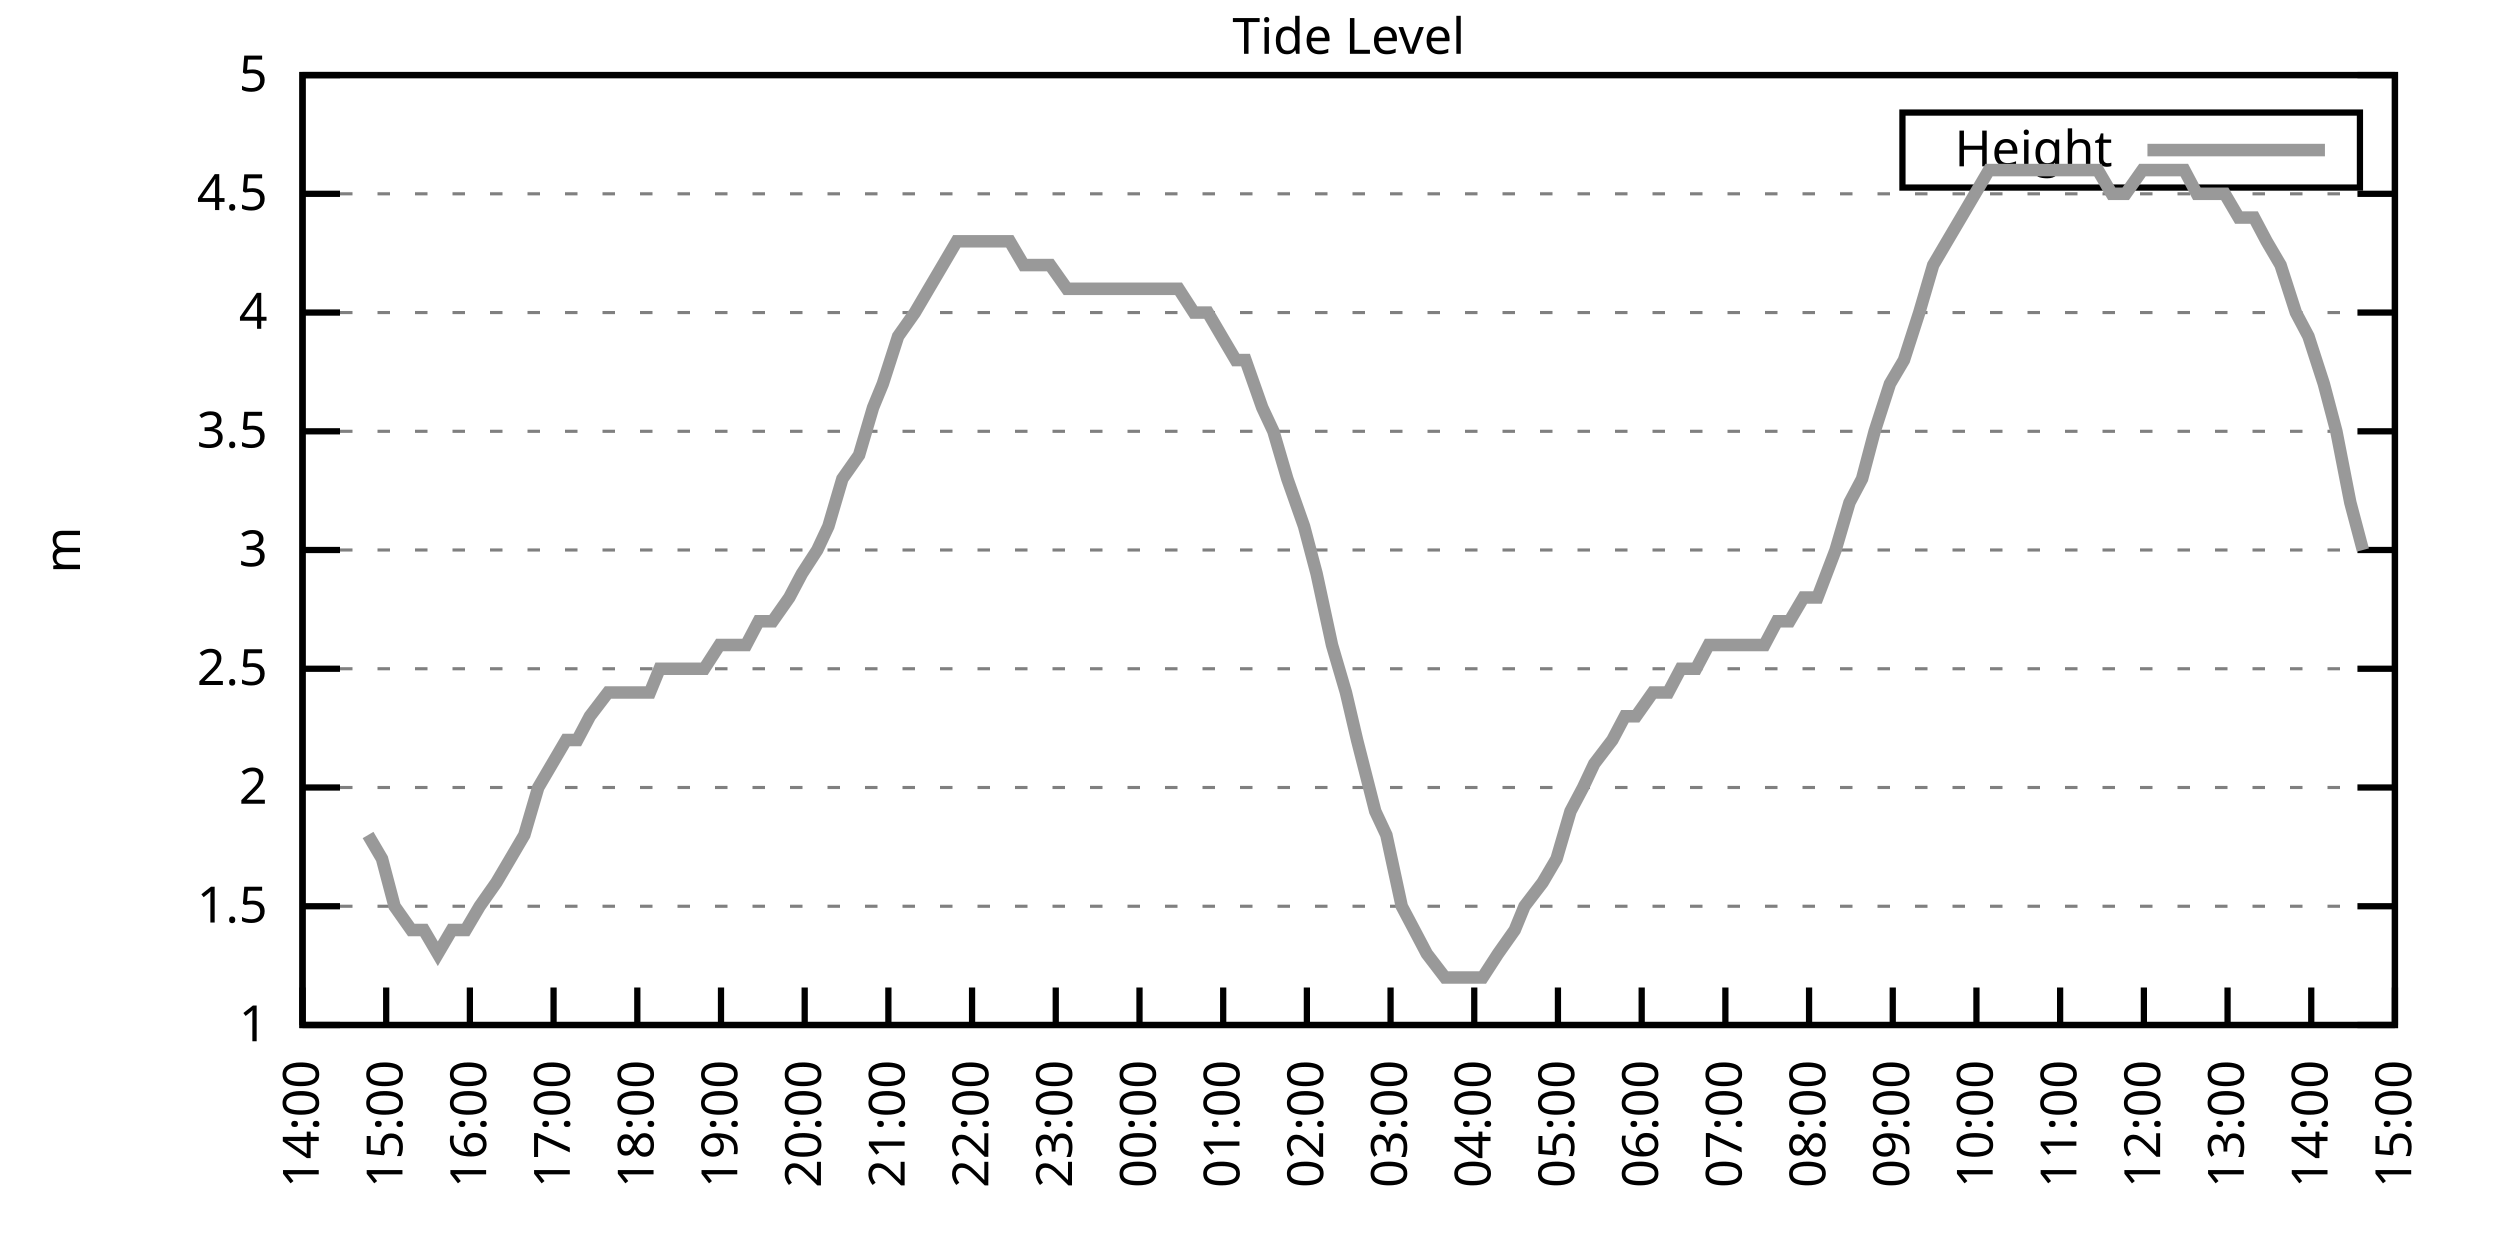
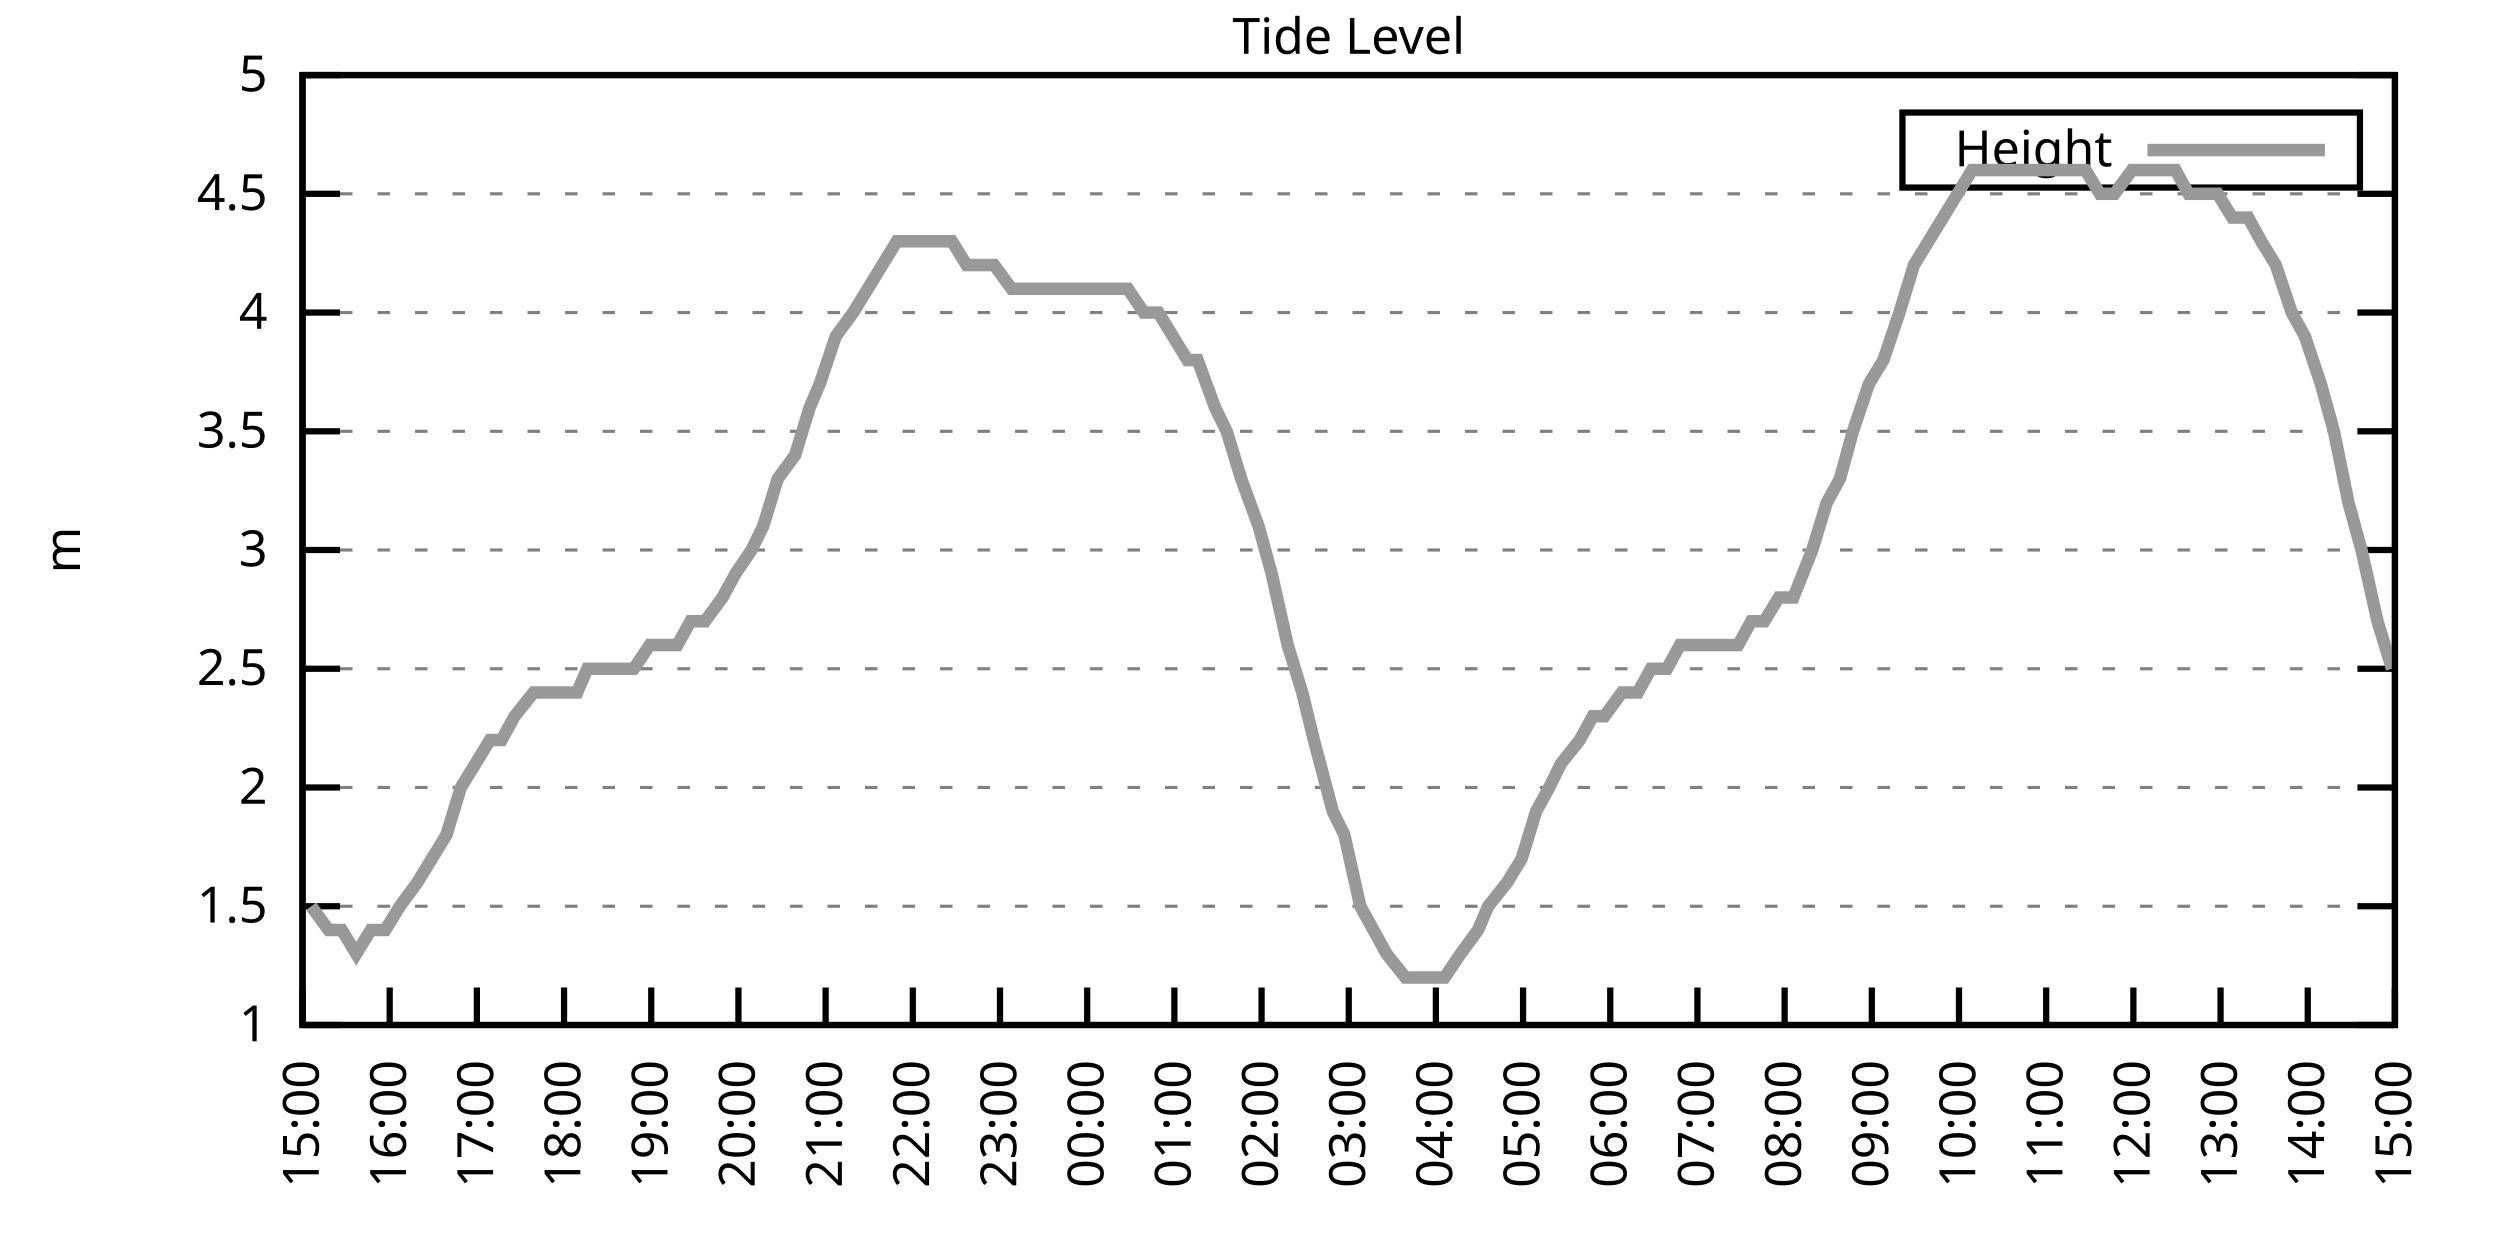
<svg xmlns="http://www.w3.org/2000/svg" xmlns:xlink="http://www.w3.org/1999/xlink" width="400" height="200" viewBox="0 0 400 200">
  <g id="gnuplot_canvas">
    <rect x="0" y="0" width="400" height="200" fill="none" />
    <defs>
      <circle id="gpDot" r="0.5" stroke-width="0.5" stroke="currentColor" />
      <path id="gpPt0" stroke-width="0.333" stroke="currentColor" d="M-1,0 h2 M0,-1 v2" />
      <path id="gpPt1" stroke-width="0.333" stroke="currentColor" d="M-1,-1 L1,1 M1,-1 L-1,1" />
      <path id="gpPt2" stroke-width="0.333" stroke="currentColor" d="M-1,0 L1,0 M0,-1 L0,1 M-1,-1 L1,1 M-1,1 L1,-1" />
      <rect id="gpPt3" stroke-width="0.333" stroke="currentColor" x="-1" y="-1" width="2" height="2" />
      <rect id="gpPt4" stroke-width="0.333" stroke="currentColor" fill="currentColor" x="-1" y="-1" width="2" height="2" />
      <circle id="gpPt5" stroke-width="0.333" stroke="currentColor" cx="0" cy="0" r="1" />
      <use xlink:href="#gpPt5" id="gpPt6" fill="currentColor" stroke="none" />
      <path id="gpPt7" stroke-width="0.333" stroke="currentColor" d="M0,-1.33 L-1.33,0.67 L1.33,0.67 z" />
      <use xlink:href="#gpPt7" id="gpPt8" fill="currentColor" stroke="none" />
      <use xlink:href="#gpPt7" id="gpPt9" stroke="currentColor" transform="rotate(180)" />
      <use xlink:href="#gpPt9" id="gpPt10" fill="currentColor" stroke="none" />
      <use xlink:href="#gpPt3" id="gpPt11" stroke="currentColor" transform="rotate(45)" />
      <use xlink:href="#gpPt11" id="gpPt12" fill="currentColor" stroke="none" />
      <path id="gpPt13" stroke-width="0.333" stroke="currentColor" d="M0,1.330 L1.265,0.411 L0.782,-1.067 L-0.782,-1.076 L-1.265,0.411 z" />
      <use xlink:href="#gpPt13" id="gpPt14" fill="currentColor" stroke="none" />
      <filter id="textbox" filterUnits="objectBoundingBox" x="0" y="0" height="1" width="1">
        <feFlood flood-color="white" flood-opacity="1" result="bgnd" />
        <feComposite in="SourceGraphic" in2="bgnd" operator="atop" />
      </filter>
      <filter id="greybox" filterUnits="objectBoundingBox" x="0" y="0" height="1" width="1">
        <feFlood flood-color="lightgrey" flood-opacity="1" result="grey" />
        <feComposite in="SourceGraphic" in2="grey" operator="atop" />
      </filter>
    </defs>
    <g fill="none" color="white" stroke="currentColor" stroke-width="1.00" stroke-linecap="butt" stroke-linejoin="miter">
</g>
    <g fill="none" color="black" stroke="currentColor" stroke-width="1.00" stroke-linecap="butt" stroke-linejoin="miter">
      <g stroke="none" shape-rendering="crispEdges">
        <polygon fill="rgb(255, 255, 255)" points="48.40,164.00 383.18,164.00 383.18,12.02 48.40,12.02 " />
      </g>
    </g>
    <g fill="none" color="black" stroke="currentColor" stroke-width="1.00" stroke-linecap="butt" stroke-linejoin="miter">
</g>
    <g fill="none" color="black" stroke="black" stroke-width="0.50" stroke-linecap="butt" stroke-linejoin="miter">
</g>
    <g fill="none" color="gray" stroke="currentColor" stroke-width="0.50" stroke-linecap="butt" stroke-linejoin="miter">
      <path stroke="gray" stroke-dasharray="2,4" class="gridline" d="M48.40,164.00 L383.19,164.00  " />
    </g>
    <g fill="none" color="gray" stroke="gray" stroke-width="1.00" stroke-linecap="butt" stroke-linejoin="miter">
</g>
    <g fill="none" color="black" stroke="currentColor" stroke-width="1.00" stroke-linecap="butt" stroke-linejoin="miter">
      <path stroke="black" d="M48.40,164.00 L54.40,164.00 M383.19,164.00 L377.19,164.00  " />
      <g transform="translate(42.80,166.60)" stroke="none" fill="black" font-family="Sans" font-size="8.00" text-anchor="end">
        <text>
          <tspan font-family="Sans"> 1</tspan>
        </text>
      </g>
    </g>
    <g fill="none" color="black" stroke="currentColor" stroke-width="1.00" stroke-linecap="butt" stroke-linejoin="miter">
</g>
    <g fill="none" color="black" stroke="black" stroke-width="0.50" stroke-linecap="butt" stroke-linejoin="miter">
</g>
    <g fill="none" color="gray" stroke="currentColor" stroke-width="0.50" stroke-linecap="butt" stroke-linejoin="miter">
      <path stroke="gray" stroke-dasharray="2,4" class="gridline" d="M48.40,145.00 L383.19,145.00  " />
    </g>
    <g fill="none" color="gray" stroke="gray" stroke-width="1.00" stroke-linecap="butt" stroke-linejoin="miter">
</g>
    <g fill="none" color="black" stroke="currentColor" stroke-width="1.00" stroke-linecap="butt" stroke-linejoin="miter">
      <path stroke="black" d="M48.40,145.00 L54.40,145.00 M383.19,145.00 L377.19,145.00  " />
      <g transform="translate(42.80,147.60)" stroke="none" fill="black" font-family="Sans" font-size="8.00" text-anchor="end">
        <text>
          <tspan font-family="Sans"> 1.5</tspan>
        </text>
      </g>
    </g>
    <g fill="none" color="black" stroke="currentColor" stroke-width="1.00" stroke-linecap="butt" stroke-linejoin="miter">
</g>
    <g fill="none" color="black" stroke="black" stroke-width="0.50" stroke-linecap="butt" stroke-linejoin="miter">
</g>
    <g fill="none" color="gray" stroke="currentColor" stroke-width="0.50" stroke-linecap="butt" stroke-linejoin="miter">
      <path stroke="gray" stroke-dasharray="2,4" class="gridline" d="M48.40,126.00 L383.19,126.00  " />
    </g>
    <g fill="none" color="gray" stroke="gray" stroke-width="1.00" stroke-linecap="butt" stroke-linejoin="miter">
</g>
    <g fill="none" color="black" stroke="currentColor" stroke-width="1.00" stroke-linecap="butt" stroke-linejoin="miter">
      <path stroke="black" d="M48.40,126.00 L54.40,126.00 M383.19,126.00 L377.19,126.00  " />
      <g transform="translate(42.80,128.60)" stroke="none" fill="black" font-family="Sans" font-size="8.00" text-anchor="end">
        <text>
          <tspan font-family="Sans"> 2</tspan>
        </text>
      </g>
    </g>
    <g fill="none" color="black" stroke="currentColor" stroke-width="1.00" stroke-linecap="butt" stroke-linejoin="miter">
</g>
    <g fill="none" color="black" stroke="black" stroke-width="0.50" stroke-linecap="butt" stroke-linejoin="miter">
</g>
    <g fill="none" color="gray" stroke="currentColor" stroke-width="0.50" stroke-linecap="butt" stroke-linejoin="miter">
      <path stroke="gray" stroke-dasharray="2,4" class="gridline" d="M48.40,107.00 L383.19,107.00  " />
    </g>
    <g fill="none" color="gray" stroke="gray" stroke-width="1.00" stroke-linecap="butt" stroke-linejoin="miter">
</g>
    <g fill="none" color="black" stroke="currentColor" stroke-width="1.00" stroke-linecap="butt" stroke-linejoin="miter">
      <path stroke="black" d="M48.40,107.00 L54.40,107.00 M383.19,107.00 L377.19,107.00  " />
      <g transform="translate(42.80,109.60)" stroke="none" fill="black" font-family="Sans" font-size="8.00" text-anchor="end">
        <text>
          <tspan font-family="Sans"> 2.5</tspan>
        </text>
      </g>
    </g>
    <g fill="none" color="black" stroke="currentColor" stroke-width="1.00" stroke-linecap="butt" stroke-linejoin="miter">
</g>
    <g fill="none" color="black" stroke="black" stroke-width="0.50" stroke-linecap="butt" stroke-linejoin="miter">
</g>
    <g fill="none" color="gray" stroke="currentColor" stroke-width="0.50" stroke-linecap="butt" stroke-linejoin="miter">
      <path stroke="gray" stroke-dasharray="2,4" class="gridline" d="M48.40,88.00 L383.19,88.00  " />
    </g>
    <g fill="none" color="gray" stroke="gray" stroke-width="1.00" stroke-linecap="butt" stroke-linejoin="miter">
</g>
    <g fill="none" color="black" stroke="currentColor" stroke-width="1.00" stroke-linecap="butt" stroke-linejoin="miter">
      <path stroke="black" d="M48.40,88.00 L54.40,88.00 M383.19,88.00 L377.19,88.00  " />
      <g transform="translate(42.80,90.60)" stroke="none" fill="black" font-family="Sans" font-size="8.00" text-anchor="end">
        <text>
          <tspan font-family="Sans"> 3</tspan>
        </text>
      </g>
    </g>
    <g fill="none" color="black" stroke="currentColor" stroke-width="1.00" stroke-linecap="butt" stroke-linejoin="miter">
</g>
    <g fill="none" color="black" stroke="black" stroke-width="0.50" stroke-linecap="butt" stroke-linejoin="miter">
</g>
    <g fill="none" color="gray" stroke="currentColor" stroke-width="0.50" stroke-linecap="butt" stroke-linejoin="miter">
      <path stroke="gray" stroke-dasharray="2,4" class="gridline" d="M48.40,69.01 L383.19,69.01  " />
    </g>
    <g fill="none" color="gray" stroke="gray" stroke-width="1.00" stroke-linecap="butt" stroke-linejoin="miter">
</g>
    <g fill="none" color="black" stroke="currentColor" stroke-width="1.00" stroke-linecap="butt" stroke-linejoin="miter">
      <path stroke="black" d="M48.40,69.01 L54.40,69.01 M383.19,69.01 L377.19,69.01  " />
      <g transform="translate(42.80,71.61)" stroke="none" fill="black" font-family="Sans" font-size="8.00" text-anchor="end">
        <text>
          <tspan font-family="Sans"> 3.5</tspan>
        </text>
      </g>
    </g>
    <g fill="none" color="black" stroke="currentColor" stroke-width="1.00" stroke-linecap="butt" stroke-linejoin="miter">
</g>
    <g fill="none" color="black" stroke="black" stroke-width="0.50" stroke-linecap="butt" stroke-linejoin="miter">
</g>
    <g fill="none" color="gray" stroke="currentColor" stroke-width="0.50" stroke-linecap="butt" stroke-linejoin="miter">
      <path stroke="gray" stroke-dasharray="2,4" class="gridline" d="M48.40,50.01 L383.19,50.01  " />
    </g>
    <g fill="none" color="gray" stroke="gray" stroke-width="1.00" stroke-linecap="butt" stroke-linejoin="miter">
</g>
    <g fill="none" color="black" stroke="currentColor" stroke-width="1.00" stroke-linecap="butt" stroke-linejoin="miter">
      <path stroke="black" d="M48.40,50.01 L54.40,50.01 M383.19,50.01 L377.19,50.01  " />
      <g transform="translate(42.80,52.61)" stroke="none" fill="black" font-family="Sans" font-size="8.00" text-anchor="end">
        <text>
          <tspan font-family="Sans"> 4</tspan>
        </text>
      </g>
    </g>
    <g fill="none" color="black" stroke="currentColor" stroke-width="1.00" stroke-linecap="butt" stroke-linejoin="miter">
</g>
    <g fill="none" color="black" stroke="black" stroke-width="0.50" stroke-linecap="butt" stroke-linejoin="miter">
</g>
    <g fill="none" color="gray" stroke="currentColor" stroke-width="0.50" stroke-linecap="butt" stroke-linejoin="miter">
      <path stroke="gray" stroke-dasharray="2,4" class="gridline" d="M48.40,31.01 L383.19,31.01  " />
    </g>
    <g fill="none" color="gray" stroke="gray" stroke-width="1.00" stroke-linecap="butt" stroke-linejoin="miter">
</g>
    <g fill="none" color="black" stroke="currentColor" stroke-width="1.00" stroke-linecap="butt" stroke-linejoin="miter">
      <path stroke="black" d="M48.40,31.01 L54.40,31.01 M383.19,31.01 L377.19,31.01  " />
      <g transform="translate(42.80,33.61)" stroke="none" fill="black" font-family="Sans" font-size="8.00" text-anchor="end">
        <text>
          <tspan font-family="Sans"> 4.5</tspan>
        </text>
      </g>
    </g>
    <g fill="none" color="black" stroke="currentColor" stroke-width="1.00" stroke-linecap="butt" stroke-linejoin="miter">
</g>
    <g fill="none" color="black" stroke="black" stroke-width="0.50" stroke-linecap="butt" stroke-linejoin="miter">
</g>
    <g fill="none" color="gray" stroke="currentColor" stroke-width="0.50" stroke-linecap="butt" stroke-linejoin="miter">
      <path stroke="gray" stroke-dasharray="2,4" class="gridline" d="M48.40,12.01 L383.19,12.01  " />
    </g>
    <g fill="none" color="gray" stroke="gray" stroke-width="1.00" stroke-linecap="butt" stroke-linejoin="miter">
</g>
    <g fill="none" color="black" stroke="currentColor" stroke-width="1.00" stroke-linecap="butt" stroke-linejoin="miter">
      <path stroke="black" d="M48.40,12.01 L54.40,12.01 M383.19,12.01 L377.19,12.01  " />
      <g transform="translate(42.80,14.61)" stroke="none" fill="black" font-family="Sans" font-size="8.00" text-anchor="end">
        <text>
          <tspan font-family="Sans"> 5</tspan>
        </text>
      </g>
    </g>
    <g fill="none" color="black" stroke="currentColor" stroke-width="1.00" stroke-linecap="butt" stroke-linejoin="miter">
      <path stroke="black" d="M48.40,164.00 L48.40,158.00  " />
      <g transform="translate(51.00,169.60) rotate(270.00)" stroke="none" fill="black" font-family="Sans" font-size="8.00" text-anchor="end">
        <text>
-           <tspan font-family="Sans">14:00</tspan>
-         </text>
-       </g>
-     </g>
-     <g fill="none" color="black" stroke="currentColor" stroke-width="1.00" stroke-linecap="butt" stroke-linejoin="miter">
-       <path stroke="black" d="M61.79,164.00 L61.79,158.00  " />
-       <g transform="translate(64.39,169.60) rotate(270.00)" stroke="none" fill="black" font-family="Sans" font-size="8.00" text-anchor="end">
-         <text>
          <tspan font-family="Sans">15:00</tspan>
        </text>
      </g>
    </g>
    <g fill="none" color="black" stroke="currentColor" stroke-width="1.00" stroke-linecap="butt" stroke-linejoin="miter">
-       <path stroke="black" d="M75.18,164.00 L75.18,158.00  " />
-       <g transform="translate(77.78,169.60) rotate(270.00)" stroke="none" fill="black" font-family="Sans" font-size="8.00" text-anchor="end">
+       <path stroke="black" d="M62.35,164.00 L62.35,158.00  " />
+       <g transform="translate(64.95,169.60) rotate(270.00)" stroke="none" fill="black" font-family="Sans" font-size="8.00" text-anchor="end">
        <text>
          <tspan font-family="Sans">16:00</tspan>
        </text>
      </g>
    </g>
    <g fill="none" color="black" stroke="currentColor" stroke-width="1.00" stroke-linecap="butt" stroke-linejoin="miter">
-       <path stroke="black" d="M88.57,164.00 L88.57,158.00  " />
-       <g transform="translate(91.17,169.60) rotate(270.00)" stroke="none" fill="black" font-family="Sans" font-size="8.00" text-anchor="end">
+       <path stroke="black" d="M76.30,164.00 L76.30,158.00  " />
+       <g transform="translate(78.90,169.60) rotate(270.00)" stroke="none" fill="black" font-family="Sans" font-size="8.00" text-anchor="end">
        <text>
          <tspan font-family="Sans">17:00</tspan>
        </text>
      </g>
    </g>
    <g fill="none" color="black" stroke="currentColor" stroke-width="1.00" stroke-linecap="butt" stroke-linejoin="miter">
-       <path stroke="black" d="M101.97,164.00 L101.97,158.00  " />
-       <g transform="translate(104.57,169.60) rotate(270.00)" stroke="none" fill="black" font-family="Sans" font-size="8.00" text-anchor="end">
+       <path stroke="black" d="M90.25,164.00 L90.25,158.00  " />
+       <g transform="translate(92.85,169.60) rotate(270.00)" stroke="none" fill="black" font-family="Sans" font-size="8.00" text-anchor="end">
        <text>
          <tspan font-family="Sans">18:00</tspan>
        </text>
      </g>
    </g>
    <g fill="none" color="black" stroke="currentColor" stroke-width="1.00" stroke-linecap="butt" stroke-linejoin="miter">
-       <path stroke="black" d="M115.36,164.00 L115.36,158.00  " />
-       <g transform="translate(117.96,169.60) rotate(270.00)" stroke="none" fill="black" font-family="Sans" font-size="8.00" text-anchor="end">
+       <path stroke="black" d="M104.20,164.00 L104.20,158.00  " />
+       <g transform="translate(106.80,169.60) rotate(270.00)" stroke="none" fill="black" font-family="Sans" font-size="8.00" text-anchor="end">
        <text>
          <tspan font-family="Sans">19:00</tspan>
        </text>
      </g>
    </g>
    <g fill="none" color="black" stroke="currentColor" stroke-width="1.00" stroke-linecap="butt" stroke-linejoin="miter">
-       <path stroke="black" d="M128.75,164.00 L128.75,158.00  " />
-       <g transform="translate(131.35,169.60) rotate(270.00)" stroke="none" fill="black" font-family="Sans" font-size="8.00" text-anchor="end">
+       <path stroke="black" d="M118.15,164.00 L118.15,158.00  " />
+       <g transform="translate(120.75,169.60) rotate(270.00)" stroke="none" fill="black" font-family="Sans" font-size="8.00" text-anchor="end">
        <text>
          <tspan font-family="Sans">20:00</tspan>
        </text>
      </g>
    </g>
    <g fill="none" color="black" stroke="currentColor" stroke-width="1.00" stroke-linecap="butt" stroke-linejoin="miter">
-       <path stroke="black" d="M142.14,164.00 L142.14,158.00  " />
-       <g transform="translate(144.74,169.60) rotate(270.00)" stroke="none" fill="black" font-family="Sans" font-size="8.00" text-anchor="end">
+       <path stroke="black" d="M132.10,164.00 L132.10,158.00  " />
+       <g transform="translate(134.70,169.60) rotate(270.00)" stroke="none" fill="black" font-family="Sans" font-size="8.00" text-anchor="end">
        <text>
          <tspan font-family="Sans">21:00</tspan>
        </text>
      </g>
    </g>
    <g fill="none" color="black" stroke="currentColor" stroke-width="1.00" stroke-linecap="butt" stroke-linejoin="miter">
-       <path stroke="black" d="M155.53,164.00 L155.53,158.00  " />
-       <g transform="translate(158.13,169.60) rotate(270.00)" stroke="none" fill="black" font-family="Sans" font-size="8.00" text-anchor="end">
+       <path stroke="black" d="M146.05,164.00 L146.05,158.00  " />
+       <g transform="translate(148.65,169.60) rotate(270.00)" stroke="none" fill="black" font-family="Sans" font-size="8.00" text-anchor="end">
        <text>
          <tspan font-family="Sans">22:00</tspan>
        </text>
      </g>
    </g>
    <g fill="none" color="black" stroke="currentColor" stroke-width="1.00" stroke-linecap="butt" stroke-linejoin="miter">
-       <path stroke="black" d="M168.92,164.00 L168.92,158.00  " />
-       <g transform="translate(171.52,169.60) rotate(270.00)" stroke="none" fill="black" font-family="Sans" font-size="8.00" text-anchor="end">
+       <path stroke="black" d="M160.00,164.00 L160.00,158.00  " />
+       <g transform="translate(162.60,169.60) rotate(270.00)" stroke="none" fill="black" font-family="Sans" font-size="8.00" text-anchor="end">
        <text>
          <tspan font-family="Sans">23:00</tspan>
        </text>
      </g>
    </g>
    <g fill="none" color="black" stroke="currentColor" stroke-width="1.00" stroke-linecap="butt" stroke-linejoin="miter">
-       <path stroke="black" d="M182.32,164.00 L182.32,158.00  " />
-       <g transform="translate(184.92,169.60) rotate(270.00)" stroke="none" fill="black" font-family="Sans" font-size="8.00" text-anchor="end">
+       <path stroke="black" d="M173.95,164.00 L173.95,158.00  " />
+       <g transform="translate(176.55,169.60) rotate(270.00)" stroke="none" fill="black" font-family="Sans" font-size="8.00" text-anchor="end">
        <text>
          <tspan font-family="Sans">00:00</tspan>
        </text>
      </g>
    </g>
    <g fill="none" color="black" stroke="currentColor" stroke-width="1.00" stroke-linecap="butt" stroke-linejoin="miter">
-       <path stroke="black" d="M195.71,164.00 L195.71,158.00  " />
-       <g transform="translate(198.31,169.60) rotate(270.00)" stroke="none" fill="black" font-family="Sans" font-size="8.00" text-anchor="end">
+       <path stroke="black" d="M187.90,164.00 L187.90,158.00  " />
+       <g transform="translate(190.50,169.60) rotate(270.00)" stroke="none" fill="black" font-family="Sans" font-size="8.00" text-anchor="end">
        <text>
          <tspan font-family="Sans">01:00</tspan>
        </text>
      </g>
    </g>
    <g fill="none" color="black" stroke="currentColor" stroke-width="1.00" stroke-linecap="butt" stroke-linejoin="miter">
-       <path stroke="black" d="M209.10,164.00 L209.10,158.00  " />
-       <g transform="translate(211.70,169.60) rotate(270.00)" stroke="none" fill="black" font-family="Sans" font-size="8.00" text-anchor="end">
+       <path stroke="black" d="M201.85,164.00 L201.85,158.00  " />
+       <g transform="translate(204.45,169.60) rotate(270.00)" stroke="none" fill="black" font-family="Sans" font-size="8.00" text-anchor="end">
        <text>
          <tspan font-family="Sans">02:00</tspan>
        </text>
      </g>
    </g>
    <g fill="none" color="black" stroke="currentColor" stroke-width="1.00" stroke-linecap="butt" stroke-linejoin="miter">
-       <path stroke="black" d="M222.49,164.00 L222.49,158.00  " />
-       <g transform="translate(225.09,169.60) rotate(270.00)" stroke="none" fill="black" font-family="Sans" font-size="8.00" text-anchor="end">
+       <path stroke="black" d="M215.80,164.00 L215.80,158.00  " />
+       <g transform="translate(218.40,169.60) rotate(270.00)" stroke="none" fill="black" font-family="Sans" font-size="8.00" text-anchor="end">
        <text>
          <tspan font-family="Sans">03:00</tspan>
        </text>
      </g>
    </g>
    <g fill="none" color="black" stroke="currentColor" stroke-width="1.00" stroke-linecap="butt" stroke-linejoin="miter">
-       <path stroke="black" d="M235.88,164.00 L235.88,158.00  " />
-       <g transform="translate(238.48,169.60) rotate(270.00)" stroke="none" fill="black" font-family="Sans" font-size="8.00" text-anchor="end">
+       <path stroke="black" d="M229.74,164.00 L229.74,158.00  " />
+       <g transform="translate(232.34,169.60) rotate(270.00)" stroke="none" fill="black" font-family="Sans" font-size="8.00" text-anchor="end">
        <text>
          <tspan font-family="Sans">04:00</tspan>
        </text>
      </g>
    </g>
    <g fill="none" color="black" stroke="currentColor" stroke-width="1.00" stroke-linecap="butt" stroke-linejoin="miter">
-       <path stroke="black" d="M249.27,164.00 L249.27,158.00  " />
-       <g transform="translate(251.87,169.60) rotate(270.00)" stroke="none" fill="black" font-family="Sans" font-size="8.00" text-anchor="end">
+       <path stroke="black" d="M243.69,164.00 L243.69,158.00  " />
+       <g transform="translate(246.29,169.60) rotate(270.00)" stroke="none" fill="black" font-family="Sans" font-size="8.00" text-anchor="end">
        <text>
          <tspan font-family="Sans">05:00</tspan>
        </text>
      </g>
    </g>
    <g fill="none" color="black" stroke="currentColor" stroke-width="1.00" stroke-linecap="butt" stroke-linejoin="miter">
-       <path stroke="black" d="M262.67,164.00 L262.67,158.00  " />
-       <g transform="translate(265.27,169.60) rotate(270.00)" stroke="none" fill="black" font-family="Sans" font-size="8.00" text-anchor="end">
+       <path stroke="black" d="M257.64,164.00 L257.64,158.00  " />
+       <g transform="translate(260.24,169.60) rotate(270.00)" stroke="none" fill="black" font-family="Sans" font-size="8.00" text-anchor="end">
        <text>
          <tspan font-family="Sans">06:00</tspan>
        </text>
      </g>
    </g>
    <g fill="none" color="black" stroke="currentColor" stroke-width="1.00" stroke-linecap="butt" stroke-linejoin="miter">
-       <path stroke="black" d="M276.06,164.00 L276.06,158.00  " />
-       <g transform="translate(278.66,169.60) rotate(270.00)" stroke="none" fill="black" font-family="Sans" font-size="8.00" text-anchor="end">
+       <path stroke="black" d="M271.59,164.00 L271.59,158.00  " />
+       <g transform="translate(274.19,169.60) rotate(270.00)" stroke="none" fill="black" font-family="Sans" font-size="8.00" text-anchor="end">
        <text>
          <tspan font-family="Sans">07:00</tspan>
        </text>
      </g>
    </g>
    <g fill="none" color="black" stroke="currentColor" stroke-width="1.00" stroke-linecap="butt" stroke-linejoin="miter">
-       <path stroke="black" d="M289.45,164.00 L289.45,158.00  " />
-       <g transform="translate(292.05,169.60) rotate(270.00)" stroke="none" fill="black" font-family="Sans" font-size="8.00" text-anchor="end">
+       <path stroke="black" d="M285.54,164.00 L285.54,158.00  " />
+       <g transform="translate(288.14,169.60) rotate(270.00)" stroke="none" fill="black" font-family="Sans" font-size="8.00" text-anchor="end">
        <text>
          <tspan font-family="Sans">08:00</tspan>
        </text>
      </g>
    </g>
    <g fill="none" color="black" stroke="currentColor" stroke-width="1.00" stroke-linecap="butt" stroke-linejoin="miter">
-       <path stroke="black" d="M302.84,164.00 L302.84,158.00  " />
-       <g transform="translate(305.44,169.60) rotate(270.00)" stroke="none" fill="black" font-family="Sans" font-size="8.00" text-anchor="end">
+       <path stroke="black" d="M299.49,164.00 L299.49,158.00  " />
+       <g transform="translate(302.09,169.60) rotate(270.00)" stroke="none" fill="black" font-family="Sans" font-size="8.00" text-anchor="end">
        <text>
          <tspan font-family="Sans">09:00</tspan>
        </text>
      </g>
    </g>
    <g fill="none" color="black" stroke="currentColor" stroke-width="1.00" stroke-linecap="butt" stroke-linejoin="miter">
-       <path stroke="black" d="M316.23,164.00 L316.23,158.00  " />
-       <g transform="translate(318.83,169.60) rotate(270.00)" stroke="none" fill="black" font-family="Sans" font-size="8.00" text-anchor="end">
+       <path stroke="black" d="M313.44,164.00 L313.44,158.00  " />
+       <g transform="translate(316.04,169.60) rotate(270.00)" stroke="none" fill="black" font-family="Sans" font-size="8.00" text-anchor="end">
        <text>
          <tspan font-family="Sans">10:00</tspan>
        </text>
      </g>
    </g>
    <g fill="none" color="black" stroke="currentColor" stroke-width="1.00" stroke-linecap="butt" stroke-linejoin="miter">
-       <path stroke="black" d="M329.62,164.00 L329.62,158.00  " />
-       <g transform="translate(332.22,169.60) rotate(270.00)" stroke="none" fill="black" font-family="Sans" font-size="8.00" text-anchor="end">
+       <path stroke="black" d="M327.39,164.00 L327.39,158.00  " />
+       <g transform="translate(329.99,169.60) rotate(270.00)" stroke="none" fill="black" font-family="Sans" font-size="8.00" text-anchor="end">
        <text>
          <tspan font-family="Sans">11:00</tspan>
        </text>
      </g>
    </g>
    <g fill="none" color="black" stroke="currentColor" stroke-width="1.00" stroke-linecap="butt" stroke-linejoin="miter">
-       <path stroke="black" d="M343.02,164.00 L343.02,158.00  " />
-       <g transform="translate(345.62,169.60) rotate(270.00)" stroke="none" fill="black" font-family="Sans" font-size="8.00" text-anchor="end">
+       <path stroke="black" d="M341.34,164.00 L341.34,158.00  " />
+       <g transform="translate(343.94,169.60) rotate(270.00)" stroke="none" fill="black" font-family="Sans" font-size="8.00" text-anchor="end">
        <text>
          <tspan font-family="Sans">12:00</tspan>
        </text>
      </g>
    </g>
    <g fill="none" color="black" stroke="currentColor" stroke-width="1.00" stroke-linecap="butt" stroke-linejoin="miter">
-       <path stroke="black" d="M356.41,164.00 L356.41,158.00  " />
-       <g transform="translate(359.01,169.60) rotate(270.00)" stroke="none" fill="black" font-family="Sans" font-size="8.00" text-anchor="end">
+       <path stroke="black" d="M355.29,164.00 L355.29,158.00  " />
+       <g transform="translate(357.89,169.60) rotate(270.00)" stroke="none" fill="black" font-family="Sans" font-size="8.00" text-anchor="end">
        <text>
          <tspan font-family="Sans">13:00</tspan>
        </text>
      </g>
    </g>
    <g fill="none" color="black" stroke="currentColor" stroke-width="1.00" stroke-linecap="butt" stroke-linejoin="miter">
-       <path stroke="black" d="M369.80,164.00 L369.80,158.00  " />
-       <g transform="translate(372.40,169.60) rotate(270.00)" stroke="none" fill="black" font-family="Sans" font-size="8.00" text-anchor="end">
+       <path stroke="black" d="M369.24,164.00 L369.24,158.00  " />
+       <g transform="translate(371.84,169.60) rotate(270.00)" stroke="none" fill="black" font-family="Sans" font-size="8.00" text-anchor="end">
        <text>
          <tspan font-family="Sans">14:00</tspan>
        </text>
      </g>
    </g>
    <g fill="none" color="black" stroke="currentColor" stroke-width="1.00" stroke-linecap="butt" stroke-linejoin="miter">
      <path stroke="black" d="M383.19,164.00 L383.19,158.00  " />
      <g transform="translate(385.79,169.60) rotate(270.00)" stroke="none" fill="black" font-family="Sans" font-size="8.00" text-anchor="end">
        <text>
          <tspan font-family="Sans">15:00</tspan>
        </text>
      </g>
    </g>
    <g fill="none" color="black" stroke="currentColor" stroke-width="1.00" stroke-linecap="butt" stroke-linejoin="miter">
</g>
    <g fill="none" color="black" stroke="currentColor" stroke-width="1.00" stroke-linecap="butt" stroke-linejoin="miter">
      <path stroke="black" d="M48.40,12.01 L48.40,164.00 L383.19,164.00 L383.19,12.01 L48.40,12.01 Z  " />
    </g>
    <g fill="none" color="black" stroke="currentColor" stroke-width="1.00" stroke-linecap="butt" stroke-linejoin="miter">
</g>
    <g fill="none" color="black" stroke="currentColor" stroke-width="1.00" stroke-linecap="butt" stroke-linejoin="miter">
      <path stroke="black" d="M304.39,30.01 L304.39,18.01 L377.59,18.01 L377.59,30.01 L304.39,30.01 Z  " />
    </g>
    <g id="Tide_level_plot_1">
      <g fill="none" color="white" stroke="black" stroke-width="2.00" stroke-linecap="butt" stroke-linejoin="miter">
</g>
      <g fill="none" color="black" stroke="currentColor" stroke-width="2.00" stroke-linecap="butt" stroke-linejoin="miter">
        <g transform="translate(337.99,26.61)" stroke="none" fill="black" font-family="Sans" font-size="8.00" text-anchor="end">
          <text>
            <tspan font-family="Sans">Height</tspan>
          </text>
        </g>
      </g>
      <g fill="none" color="black" stroke="currentColor" stroke-width="2.00" stroke-linecap="butt" stroke-linejoin="miter">
-         <path stroke="rgb(153, 153, 153)" d="M343.59,24.01 L371.99,24.01 M58.89,133.60 L61.12,137.40 L63.13,145.00 L65.81,148.80 L67.82,148.80 L70.05,152.60   L72.28,148.80 L74.51,148.80 L76.75,145.00 L79.42,141.20 L81.66,137.40 L83.89,133.60 L86.12,126.00 L88.35,122.20   L90.58,118.40 L92.37,118.40 L94.38,114.60 L97.28,110.80 L99.51,110.80 L101.52,110.80 L103.98,110.80 L105.54,107.00   L108.44,107.00 L110.67,107.00 L112.68,107.00 L115.13,103.20 L117.37,103.20 L119.38,103.20 L121.38,99.40 L123.62,99.40   L126.29,95.60 L128.30,91.80 L130.76,88.00 L132.54,84.21 L134.78,76.61 L137.45,72.81 L139.69,65.21 L141.25,61.41   L143.70,53.81 L146.38,50.01 L148.61,46.21 L150.85,42.41 L153.08,38.61 L155.09,38.61 L157.54,38.61 L159.33,38.61   L161.56,38.61 L163.79,42.41 L168.03,42.41 L170.71,46.21 L173.17,46.21 L175.40,46.21 L177.63,46.21 L179.86,46.21   L181.87,46.21 L183.88,46.21 L186.33,46.21 L188.57,46.21 L191.02,50.01 L193.25,50.01 L195.48,53.81 L197.72,57.61   L199.28,57.61 L201.96,65.21 L203.74,69.01 L205.97,76.61 L208.65,84.21 L210.66,91.80 L213.12,103.20 L215.35,110.80   L217.13,118.40 L220.04,129.80 L221.82,133.60 L224.28,145.00 L226.29,148.80 L228.29,152.60 L231.20,156.40 L232.76,156.40   L235.44,156.40 L237.22,156.40 L239.68,152.60 L242.36,148.80 L243.92,145.00 L246.82,141.20 L249.05,137.40 L251.28,129.80   L253.29,126.00 L255.08,122.20 L257.98,118.40 L259.99,114.60 L261.77,114.60 L264.45,110.80 L266.91,110.80 L268.92,107.00   L271.37,107.00 L273.38,103.20 L275.61,103.20 L277.84,103.20 L280.07,103.20 L282.31,103.20 L284.32,99.40 L286.32,99.40   L288.56,95.60 L290.79,95.60 L293.69,88.00 L295.92,80.41 L297.93,76.61 L299.94,69.01 L302.39,61.41 L304.63,57.61   L307.08,50.01 L309.31,42.41 L311.54,38.61 L313.78,34.81 L318.24,27.21 L320.47,27.21 L322.04,27.21 L324.49,27.21   L326.95,27.21 L329.18,27.21 L331.19,27.21 L333.42,27.21 L335.65,27.21 L337.88,31.01 L340.11,31.01 L342.79,27.21   L344.58,27.21 L347.26,27.21 L349.49,27.21 L351.50,31.01 L353.73,31.01 L355.96,31.01 L358.19,34.81 L360.65,34.81   L362.66,38.61 L364.89,42.41 L367.34,50.01 L369.35,53.81 L371.81,61.41 L373.82,69.01 L376.05,80.41 L378.06,88.00    " />
+         <path stroke="rgb(153, 153, 153)" d="M343.59,24.01 L371.99,24.01 M49.79,145.00 L52.58,148.80 L54.68,148.80 L57.00,152.60 L59.33,148.80 L61.65,148.80   L63.98,145.00 L66.77,141.20 L69.09,137.40 L71.42,133.60 L73.74,126.00 L76.07,122.20 L78.39,118.40 L80.25,118.40   L82.34,114.60 L85.37,110.80 L87.69,110.80 L89.78,110.80 L92.34,110.80 L93.97,107.00 L96.99,107.00 L99.32,107.00   L101.41,107.00 L103.97,103.20 L106.29,103.20 L108.38,103.20 L110.48,99.40 L112.80,99.40 L115.59,95.60 L117.68,91.80   L120.24,88.00 L122.10,84.21 L124.43,76.61 L127.22,72.81 L129.54,65.21 L131.17,61.41 L133.72,53.81 L136.51,50.01   L138.84,46.21 L141.16,42.41 L143.49,38.61 L145.58,38.61 L148.14,38.61 L150.00,38.61 L152.32,38.61 L154.65,42.41   L159.07,42.41 L161.86,46.21 L164.41,46.21 L166.74,46.21 L169.06,46.21 L171.39,46.21 L173.48,46.21 L175.57,46.21   L178.13,46.21 L180.46,46.21 L183.01,50.01 L185.34,50.01 L187.66,53.81 L189.99,57.61 L191.62,57.61 L194.41,65.21   L196.27,69.01 L198.59,76.61 L201.38,84.21 L203.47,91.80 L206.03,103.20 L208.36,110.80 L210.22,118.40 L213.24,129.80   L215.10,133.60 L217.65,145.00 L219.75,148.80 L221.84,152.60 L224.86,156.40 L226.49,156.40 L229.28,156.40 L231.14,156.40   L233.70,152.60 L236.49,148.80 L238.11,145.00 L241.14,141.20 L243.46,137.40 L245.79,129.80 L247.88,126.00 L249.74,122.20   L252.76,118.40 L254.85,114.60 L256.71,114.60 L259.50,110.80 L262.06,110.80 L264.15,107.00 L266.71,107.00 L268.80,103.20   L271.13,103.20 L273.45,103.20 L275.78,103.20 L278.10,103.20 L280.20,99.40 L282.29,99.40 L284.61,95.60 L286.94,95.60   L289.96,88.00 L292.29,80.41 L294.38,76.61 L296.47,69.01 L299.03,61.41 L301.35,57.61 L303.91,50.01 L306.23,42.41   L308.56,38.61 L310.88,34.81 L315.53,27.21 L317.86,27.21 L319.49,27.21 L322.04,27.21 L324.60,27.21 L326.93,27.21   L329.02,27.21 L331.34,27.21 L333.67,27.21 L335.99,31.01 L338.32,31.01 L341.11,27.21 L342.97,27.21 L345.76,27.21   L348.08,27.21 L350.18,31.01 L352.50,31.01 L354.83,31.01 L357.15,34.81 L359.71,34.81 L361.80,38.61 L364.13,42.41   L366.68,50.01 L368.78,53.81 L371.33,61.41 L373.43,69.01 L375.75,80.41 L377.84,88.00 L380.40,99.40 L382.73,107.00    " />
      </g>
    </g>
    <g fill="none" color="black" stroke="currentColor" stroke-width="2.00" stroke-linecap="butt" stroke-linejoin="miter">
</g>
    <g fill="none" color="black" stroke="black" stroke-width="1.00" stroke-linecap="butt" stroke-linejoin="miter">
</g>
    <g fill="none" color="black" stroke="currentColor" stroke-width="1.00" stroke-linecap="butt" stroke-linejoin="miter">
      <path stroke="black" d="M48.40,12.01 L48.40,164.00 L383.19,164.00 L383.19,12.01 L48.40,12.01 Z  " />
      <g transform="translate(12.80,88.01) rotate(270.00)" stroke="none" fill="black" font-family="Sans" font-size="8.00" text-anchor="middle">
        <text>
          <tspan font-family="Sans">m</tspan>
        </text>
      </g>
    </g>
    <g fill="none" color="black" stroke="currentColor" stroke-width="1.00" stroke-linecap="butt" stroke-linejoin="miter">
</g>
    <g fill="none" color="black" stroke="currentColor" stroke-width="1.00" stroke-linecap="butt" stroke-linejoin="miter">
      <g transform="translate(215.79,8.61)" stroke="none" fill="black" font-family="Sans" font-size="8.00" text-anchor="middle">
        <text>
          <tspan font-family="Sans">Tide Level</tspan>
        </text>
      </g>
    </g>
    <g fill="none" color="black" stroke="currentColor" stroke-width="1.00" stroke-linecap="butt" stroke-linejoin="miter">
</g>
  </g>
</svg>
